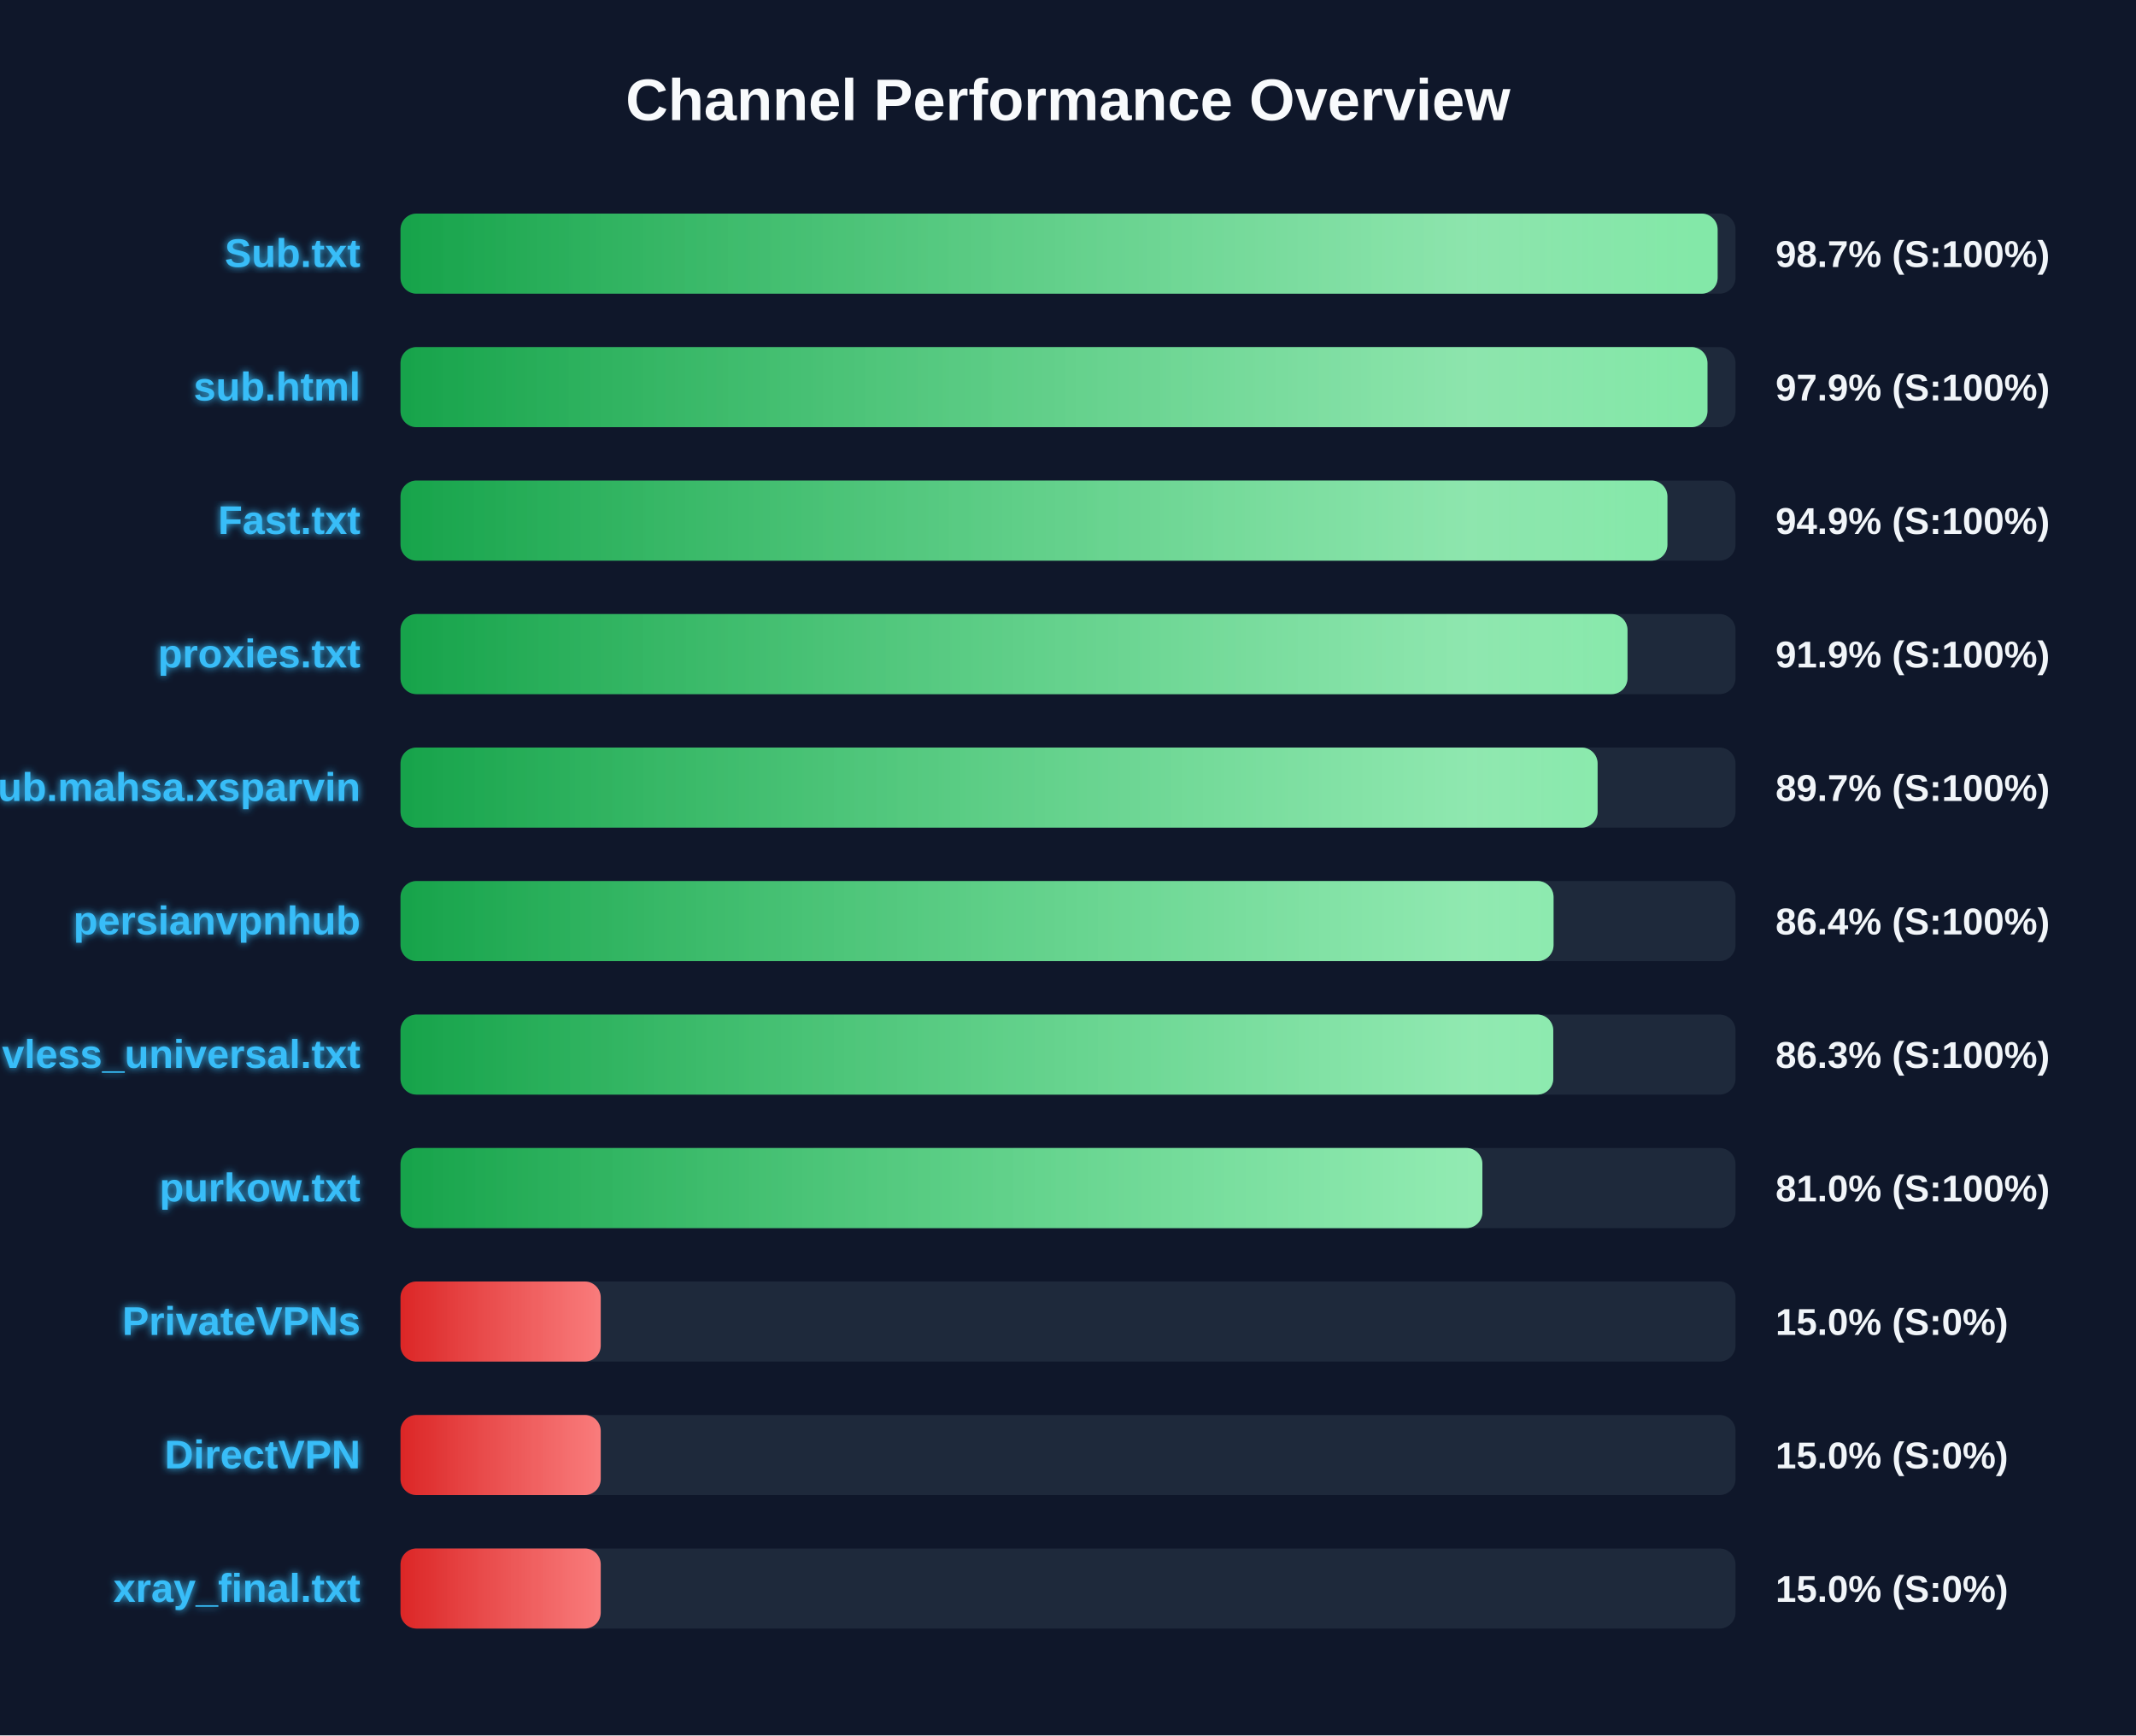
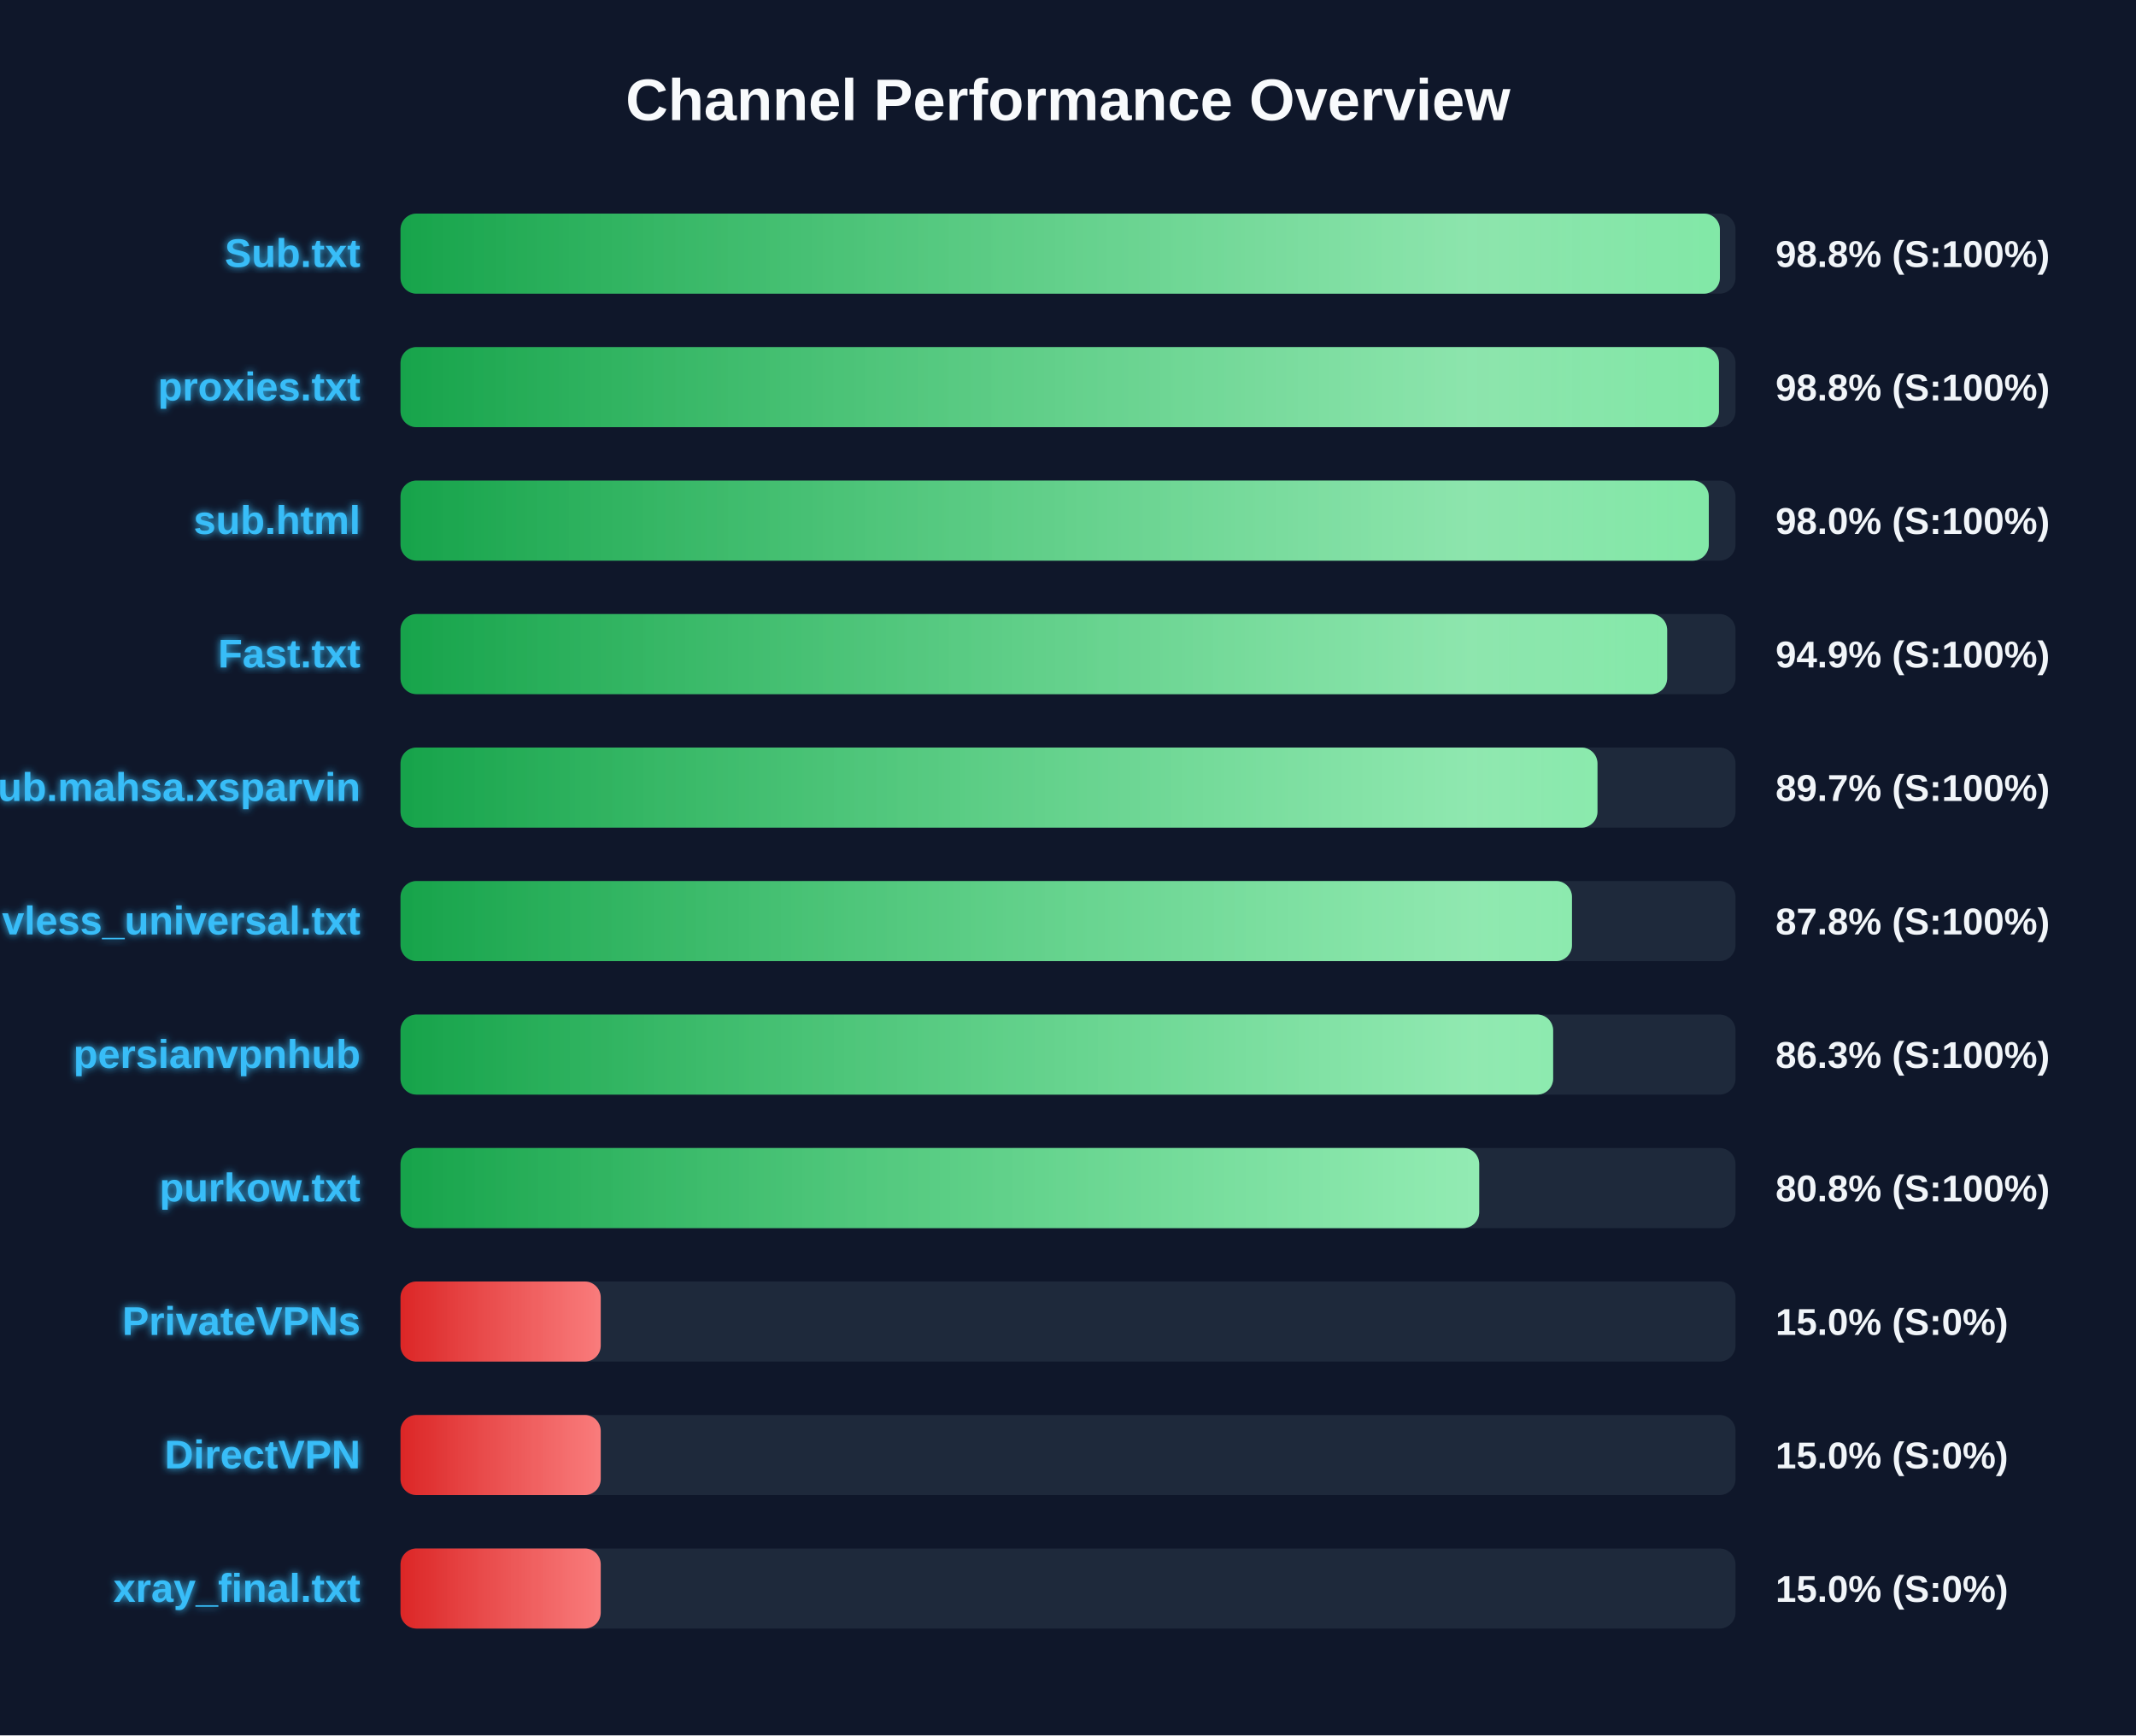
<svg xmlns="http://www.w3.org/2000/svg" width="800" height="650" version="1.1">
  <defs>
    <linearGradient id="grad-green" x1="0%" y1="0%" x2="100%" y2="0%">
      <stop offset="0%" stop-color="#16a34a" />
      <stop offset="100%" stop-color="#4ade80" />
    </linearGradient>
    <linearGradient id="grad-yellow" x1="0%" y1="0%" x2="100%" y2="0%">
      <stop offset="0%" stop-color="#ca8a04" />
      <stop offset="100%" stop-color="#fde047" />
    </linearGradient>
    <linearGradient id="grad-red" x1="0%" y1="0%" x2="100%" y2="0%">
      <stop offset="0%" stop-color="#dc2626" />
      <stop offset="100%" stop-color="#f87171" />
    </linearGradient>
    <linearGradient id="shimmer" x1="0%" y1="0%" x2="100%" y2="0%">
      <stop offset="0%" stop-color="rgba(255,255,255,0)" />
      <stop offset="50%" stop-color="rgba(255,255,255,0.4)" />
      <stop offset="100%" stop-color="rgba(255,255,255,0)" />
    </linearGradient>
    <filter id="glow" x="-20%" y="-20%" width="140%" height="140%">
      <feGaussianBlur stdDeviation="1.5" result="blur" />
      <feComposite in="SourceGraphic" in2="blur" operator="over" />
    </filter>
  </defs>
  <style>
        .bg-rect { fill: #0f172a; }
        .title { font: bold 22px 'Segoe UI', Arial, sans-serif; fill: #f8fafc; }
        .row { font: bold 15px 'Segoe UI', Arial, sans-serif; fill: #38bdf8; filter: url(#glow); }
        .score { font: bold 14px 'Segoe UI', Arial, sans-serif; fill: #f1f5f9; }
        @keyframes shimmer-anim {
            0% { transform: translateX(-100%); }
            100% { transform: translateX(200%); }
        }
        .shimmer-rect {
            animation: shimmer-anim 2.5s infinite linear;
        }
    </style>
  <rect width="100%" height="100%" class="bg-rect" />
  <text x="400" y="45" text-anchor="middle" class="title">Channel Performance Overview</text>
  <rect x="150" y="80" width="500" height="30" fill="#1e293b" rx="6" />
  <clipPath id="clip-0">
-     <rect x="150" y="80" width="493.3" height="30" rx="6" />
+     <rect x="150" y="80" width="494.15" height="30" rx="6" />
  </clipPath>
-   <rect x="150" y="80" width="493.3" height="30" fill="url(#grad-green)" rx="6" />
+   <rect x="150" y="80" width="494.15" height="30" fill="url(#grad-green)" rx="6" />
  <g clip-path="url(#clip-0)">
    <rect x="150" y="80" width="100%" height="30" fill="url(#shimmer)" class="shimmer-rect" />
  </g>
  <text x="135" y="100" text-anchor="end" class="row">Sub.txt</text>
-   <text x="665" y="100" text-anchor="start" class="score">98.7% (S:100%)</text>
+   <text x="665" y="100" text-anchor="start" class="score">98.8% (S:100%)</text>
  <rect x="150" y="130" width="500" height="30" fill="#1e293b" rx="6" />
  <clipPath id="clip-1">
-     <rect x="150" y="130" width="489.5" height="30" rx="6" />
+     <rect x="150" y="130" width="493.8" height="30" rx="6" />
  </clipPath>
-   <rect x="150" y="130" width="489.5" height="30" fill="url(#grad-green)" rx="6" />
+   <rect x="150" y="130" width="493.8" height="30" fill="url(#grad-green)" rx="6" />
  <g clip-path="url(#clip-1)">
    <rect x="150" y="130" width="100%" height="30" fill="url(#shimmer)" class="shimmer-rect" />
  </g>
-   <text x="135" y="150" text-anchor="end" class="row">sub.html</text>
-   <text x="665" y="150" text-anchor="start" class="score">97.9% (S:100%)</text>
+   <text x="135" y="150" text-anchor="end" class="row">proxies.txt</text>
+   <text x="665" y="150" text-anchor="start" class="score">98.8% (S:100%)</text>
  <rect x="150" y="180" width="500" height="30" fill="#1e293b" rx="6" />
  <clipPath id="clip-2">
-     <rect x="150" y="180" width="474.5" height="30" rx="6" />
+     <rect x="150" y="180" width="490.0" height="30" rx="6" />
  </clipPath>
-   <rect x="150" y="180" width="474.5" height="30" fill="url(#grad-green)" rx="6" />
+   <rect x="150" y="180" width="490.0" height="30" fill="url(#grad-green)" rx="6" />
  <g clip-path="url(#clip-2)">
    <rect x="150" y="180" width="100%" height="30" fill="url(#shimmer)" class="shimmer-rect" />
  </g>
-   <text x="135" y="200" text-anchor="end" class="row">Fast.txt</text>
-   <text x="665" y="200" text-anchor="start" class="score">94.9% (S:100%)</text>
+   <text x="135" y="200" text-anchor="end" class="row">sub.html</text>
+   <text x="665" y="200" text-anchor="start" class="score">98.0% (S:100%)</text>
  <rect x="150" y="230" width="500" height="30" fill="#1e293b" rx="6" />
  <clipPath id="clip-3">
-     <rect x="150" y="230" width="459.55" height="30" rx="6" />
+     <rect x="150" y="230" width="474.4" height="30" rx="6" />
  </clipPath>
-   <rect x="150" y="230" width="459.55" height="30" fill="url(#grad-green)" rx="6" />
+   <rect x="150" y="230" width="474.4" height="30" fill="url(#grad-green)" rx="6" />
  <g clip-path="url(#clip-3)">
    <rect x="150" y="230" width="100%" height="30" fill="url(#shimmer)" class="shimmer-rect" />
  </g>
-   <text x="135" y="250" text-anchor="end" class="row">proxies.txt</text>
-   <text x="665" y="250" text-anchor="start" class="score">91.9% (S:100%)</text>
+   <text x="135" y="250" text-anchor="end" class="row">Fast.txt</text>
+   <text x="665" y="250" text-anchor="start" class="score">94.9% (S:100%)</text>
  <rect x="150" y="280" width="500" height="30" fill="#1e293b" rx="6" />
  <clipPath id="clip-4">
-     <rect x="150" y="280" width="448.35" height="30" rx="6" />
+     <rect x="150" y="280" width="448.3" height="30" rx="6" />
  </clipPath>
-   <rect x="150" y="280" width="448.35" height="30" fill="url(#grad-green)" rx="6" />
+   <rect x="150" y="280" width="448.3" height="30" fill="url(#grad-green)" rx="6" />
  <g clip-path="url(#clip-4)">
    <rect x="150" y="280" width="100%" height="30" fill="url(#shimmer)" class="shimmer-rect" />
  </g>
  <text x="135" y="300" text-anchor="end" class="row">Sub.mahsa.xsparvin</text>
  <text x="665" y="300" text-anchor="start" class="score">89.7% (S:100%)</text>
  <rect x="150" y="330" width="500" height="30" fill="#1e293b" rx="6" />
  <clipPath id="clip-5">
-     <rect x="150" y="330" width="431.85" height="30" rx="6" />
+     <rect x="150" y="330" width="438.75" height="30" rx="6" />
  </clipPath>
-   <rect x="150" y="330" width="431.85" height="30" fill="url(#grad-green)" rx="6" />
+   <rect x="150" y="330" width="438.75" height="30" fill="url(#grad-green)" rx="6" />
  <g clip-path="url(#clip-5)">
    <rect x="150" y="330" width="100%" height="30" fill="url(#shimmer)" class="shimmer-rect" />
  </g>
-   <text x="135" y="350" text-anchor="end" class="row">persianvpnhub</text>
-   <text x="665" y="350" text-anchor="start" class="score">86.4% (S:100%)</text>
+   <text x="135" y="350" text-anchor="end" class="row">vless_universal.txt</text>
+   <text x="665" y="350" text-anchor="start" class="score">87.8% (S:100%)</text>
  <rect x="150" y="380" width="500" height="30" fill="#1e293b" rx="6" />
  <clipPath id="clip-6">
-     <rect x="150" y="380" width="431.75" height="30" rx="6" />
+     <rect x="150" y="380" width="431.7" height="30" rx="6" />
  </clipPath>
-   <rect x="150" y="380" width="431.75" height="30" fill="url(#grad-green)" rx="6" />
+   <rect x="150" y="380" width="431.7" height="30" fill="url(#grad-green)" rx="6" />
  <g clip-path="url(#clip-6)">
    <rect x="150" y="380" width="100%" height="30" fill="url(#shimmer)" class="shimmer-rect" />
  </g>
-   <text x="135" y="400" text-anchor="end" class="row">vless_universal.txt</text>
+   <text x="135" y="400" text-anchor="end" class="row">persianvpnhub</text>
  <text x="665" y="400" text-anchor="start" class="score">86.3% (S:100%)</text>
  <rect x="150" y="430" width="500" height="30" fill="#1e293b" rx="6" />
  <clipPath id="clip-7">
-     <rect x="150" y="430" width="405.2" height="30" rx="6" />
+     <rect x="150" y="430" width="404.0" height="30" rx="6" />
  </clipPath>
-   <rect x="150" y="430" width="405.2" height="30" fill="url(#grad-green)" rx="6" />
+   <rect x="150" y="430" width="404.0" height="30" fill="url(#grad-green)" rx="6" />
  <g clip-path="url(#clip-7)">
    <rect x="150" y="430" width="100%" height="30" fill="url(#shimmer)" class="shimmer-rect" />
  </g>
  <text x="135" y="450" text-anchor="end" class="row">purkow.txt</text>
-   <text x="665" y="450" text-anchor="start" class="score">81.0% (S:100%)</text>
+   <text x="665" y="450" text-anchor="start" class="score">80.8% (S:100%)</text>
  <rect x="150" y="480" width="500" height="30" fill="#1e293b" rx="6" />
  <clipPath id="clip-8">
    <rect x="150" y="480" width="75.0" height="30" rx="6" />
  </clipPath>
  <rect x="150" y="480" width="75.0" height="30" fill="url(#grad-red)" rx="6" />
  <g clip-path="url(#clip-8)">
    <rect x="150" y="480" width="100%" height="30" fill="url(#shimmer)" class="shimmer-rect" />
  </g>
  <text x="135" y="500" text-anchor="end" class="row">PrivateVPNs</text>
  <text x="665" y="500" text-anchor="start" class="score">15.0% (S:0%)</text>
  <rect x="150" y="530" width="500" height="30" fill="#1e293b" rx="6" />
  <clipPath id="clip-9">
    <rect x="150" y="530" width="75.0" height="30" rx="6" />
  </clipPath>
  <rect x="150" y="530" width="75.0" height="30" fill="url(#grad-red)" rx="6" />
  <g clip-path="url(#clip-9)">
    <rect x="150" y="530" width="100%" height="30" fill="url(#shimmer)" class="shimmer-rect" />
  </g>
  <text x="135" y="550" text-anchor="end" class="row">DirectVPN</text>
  <text x="665" y="550" text-anchor="start" class="score">15.0% (S:0%)</text>
  <rect x="150" y="580" width="500" height="30" fill="#1e293b" rx="6" />
  <clipPath id="clip-10">
    <rect x="150" y="580" width="75.0" height="30" rx="6" />
  </clipPath>
  <rect x="150" y="580" width="75.0" height="30" fill="url(#grad-red)" rx="6" />
  <g clip-path="url(#clip-10)">
    <rect x="150" y="580" width="100%" height="30" fill="url(#shimmer)" class="shimmer-rect" />
  </g>
  <text x="135" y="600" text-anchor="end" class="row">xray_final.txt</text>
  <text x="665" y="600" text-anchor="start" class="score">15.0% (S:0%)</text>
</svg>
